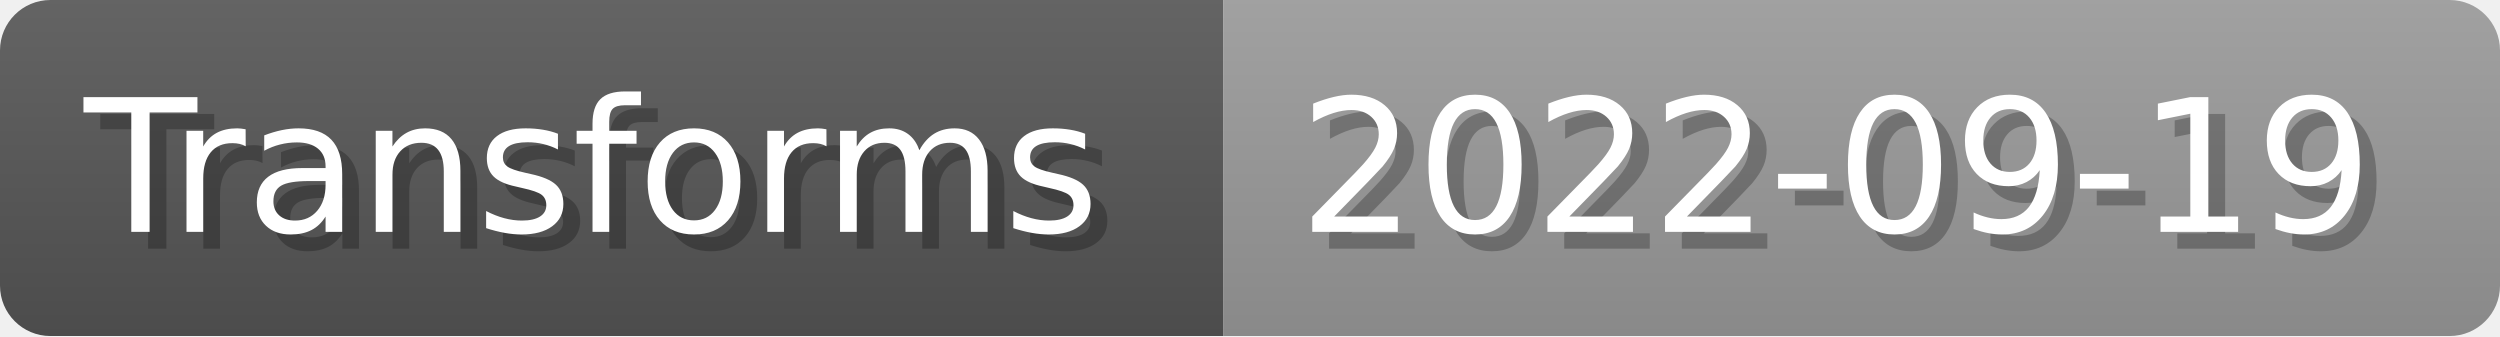
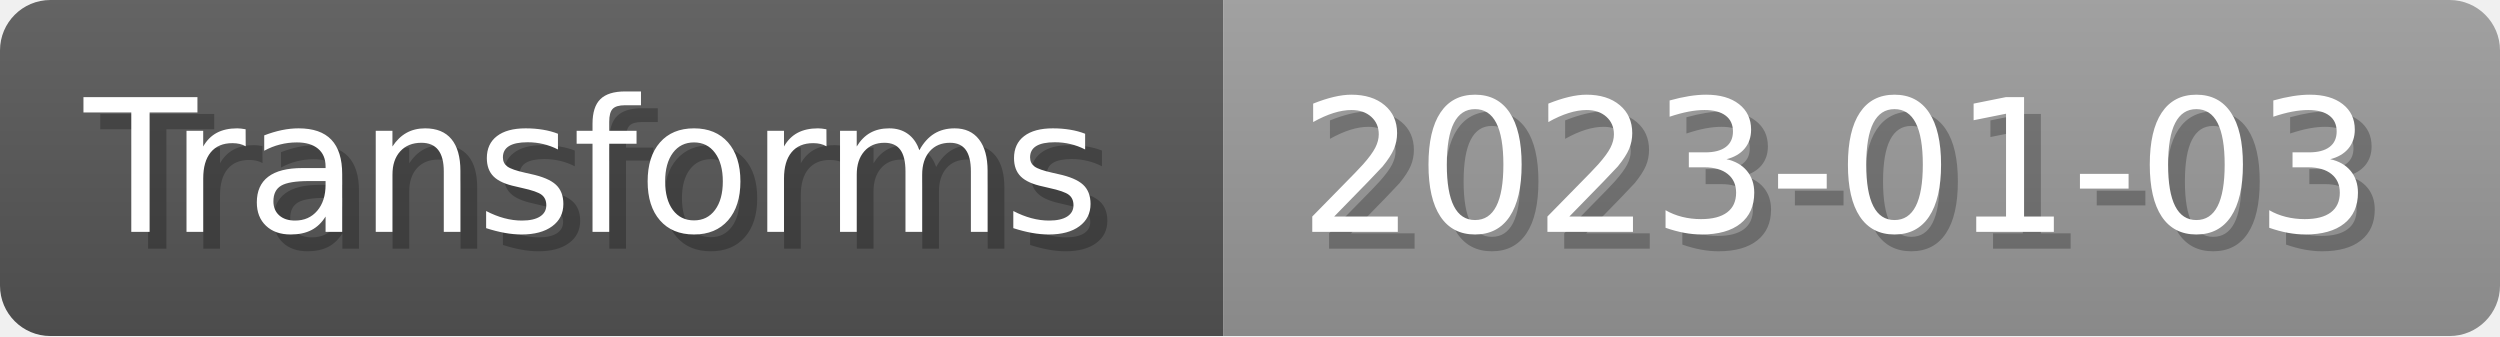
- <svg xmlns="http://www.w3.org/2000/svg" width="148.8" height="20" viewBox="0 0 1488 200" role="img" aria-label="Transforms: 2022-09-19">
+ <svg xmlns="http://www.w3.org/2000/svg" width="148.8" height="20" viewBox="0 0 1488 200" role="img" aria-label="Transforms: 2023-01-03">
  <linearGradient id="a" x2="0" y2="100%">
    <stop offset="0" stop-opacity=".1" stop-color="#EEE" />
    <stop offset="1" stop-opacity=".1" />
  </linearGradient>
  <mask id="m">
    <rect width="1488" height="200" rx="30" fill="#FFF" />
  </mask>
  <g mask="url(#m)">
    <rect width="728" height="200" fill="#555" />
    <rect width="760" height="200" fill="#999" x="728" />
    <rect width="1488" height="200" fill="url(#a)" />
  </g>
  <g aria-hidden="true" fill="#fff" text-anchor="start" font-family="Verdana,DejaVu Sans,sans-serif" font-size="110">
    <text x="60" y="148" textLength="628" fill="#000" opacity="0.25">Transforms</text>
    <text x="50" y="138" textLength="628">Transforms</text>
-     <text x="783" y="148" textLength="660" fill="#000" opacity="0.25">2022-09-19</text>
-     <text x="773" y="138" textLength="660">2022-09-19</text>
+     <text x="783" y="148" textLength="660" fill="#000" opacity="0.25">2023-01-03</text>
+     <text x="773" y="138" textLength="660">2023-01-03</text>
  </g>
</svg>
